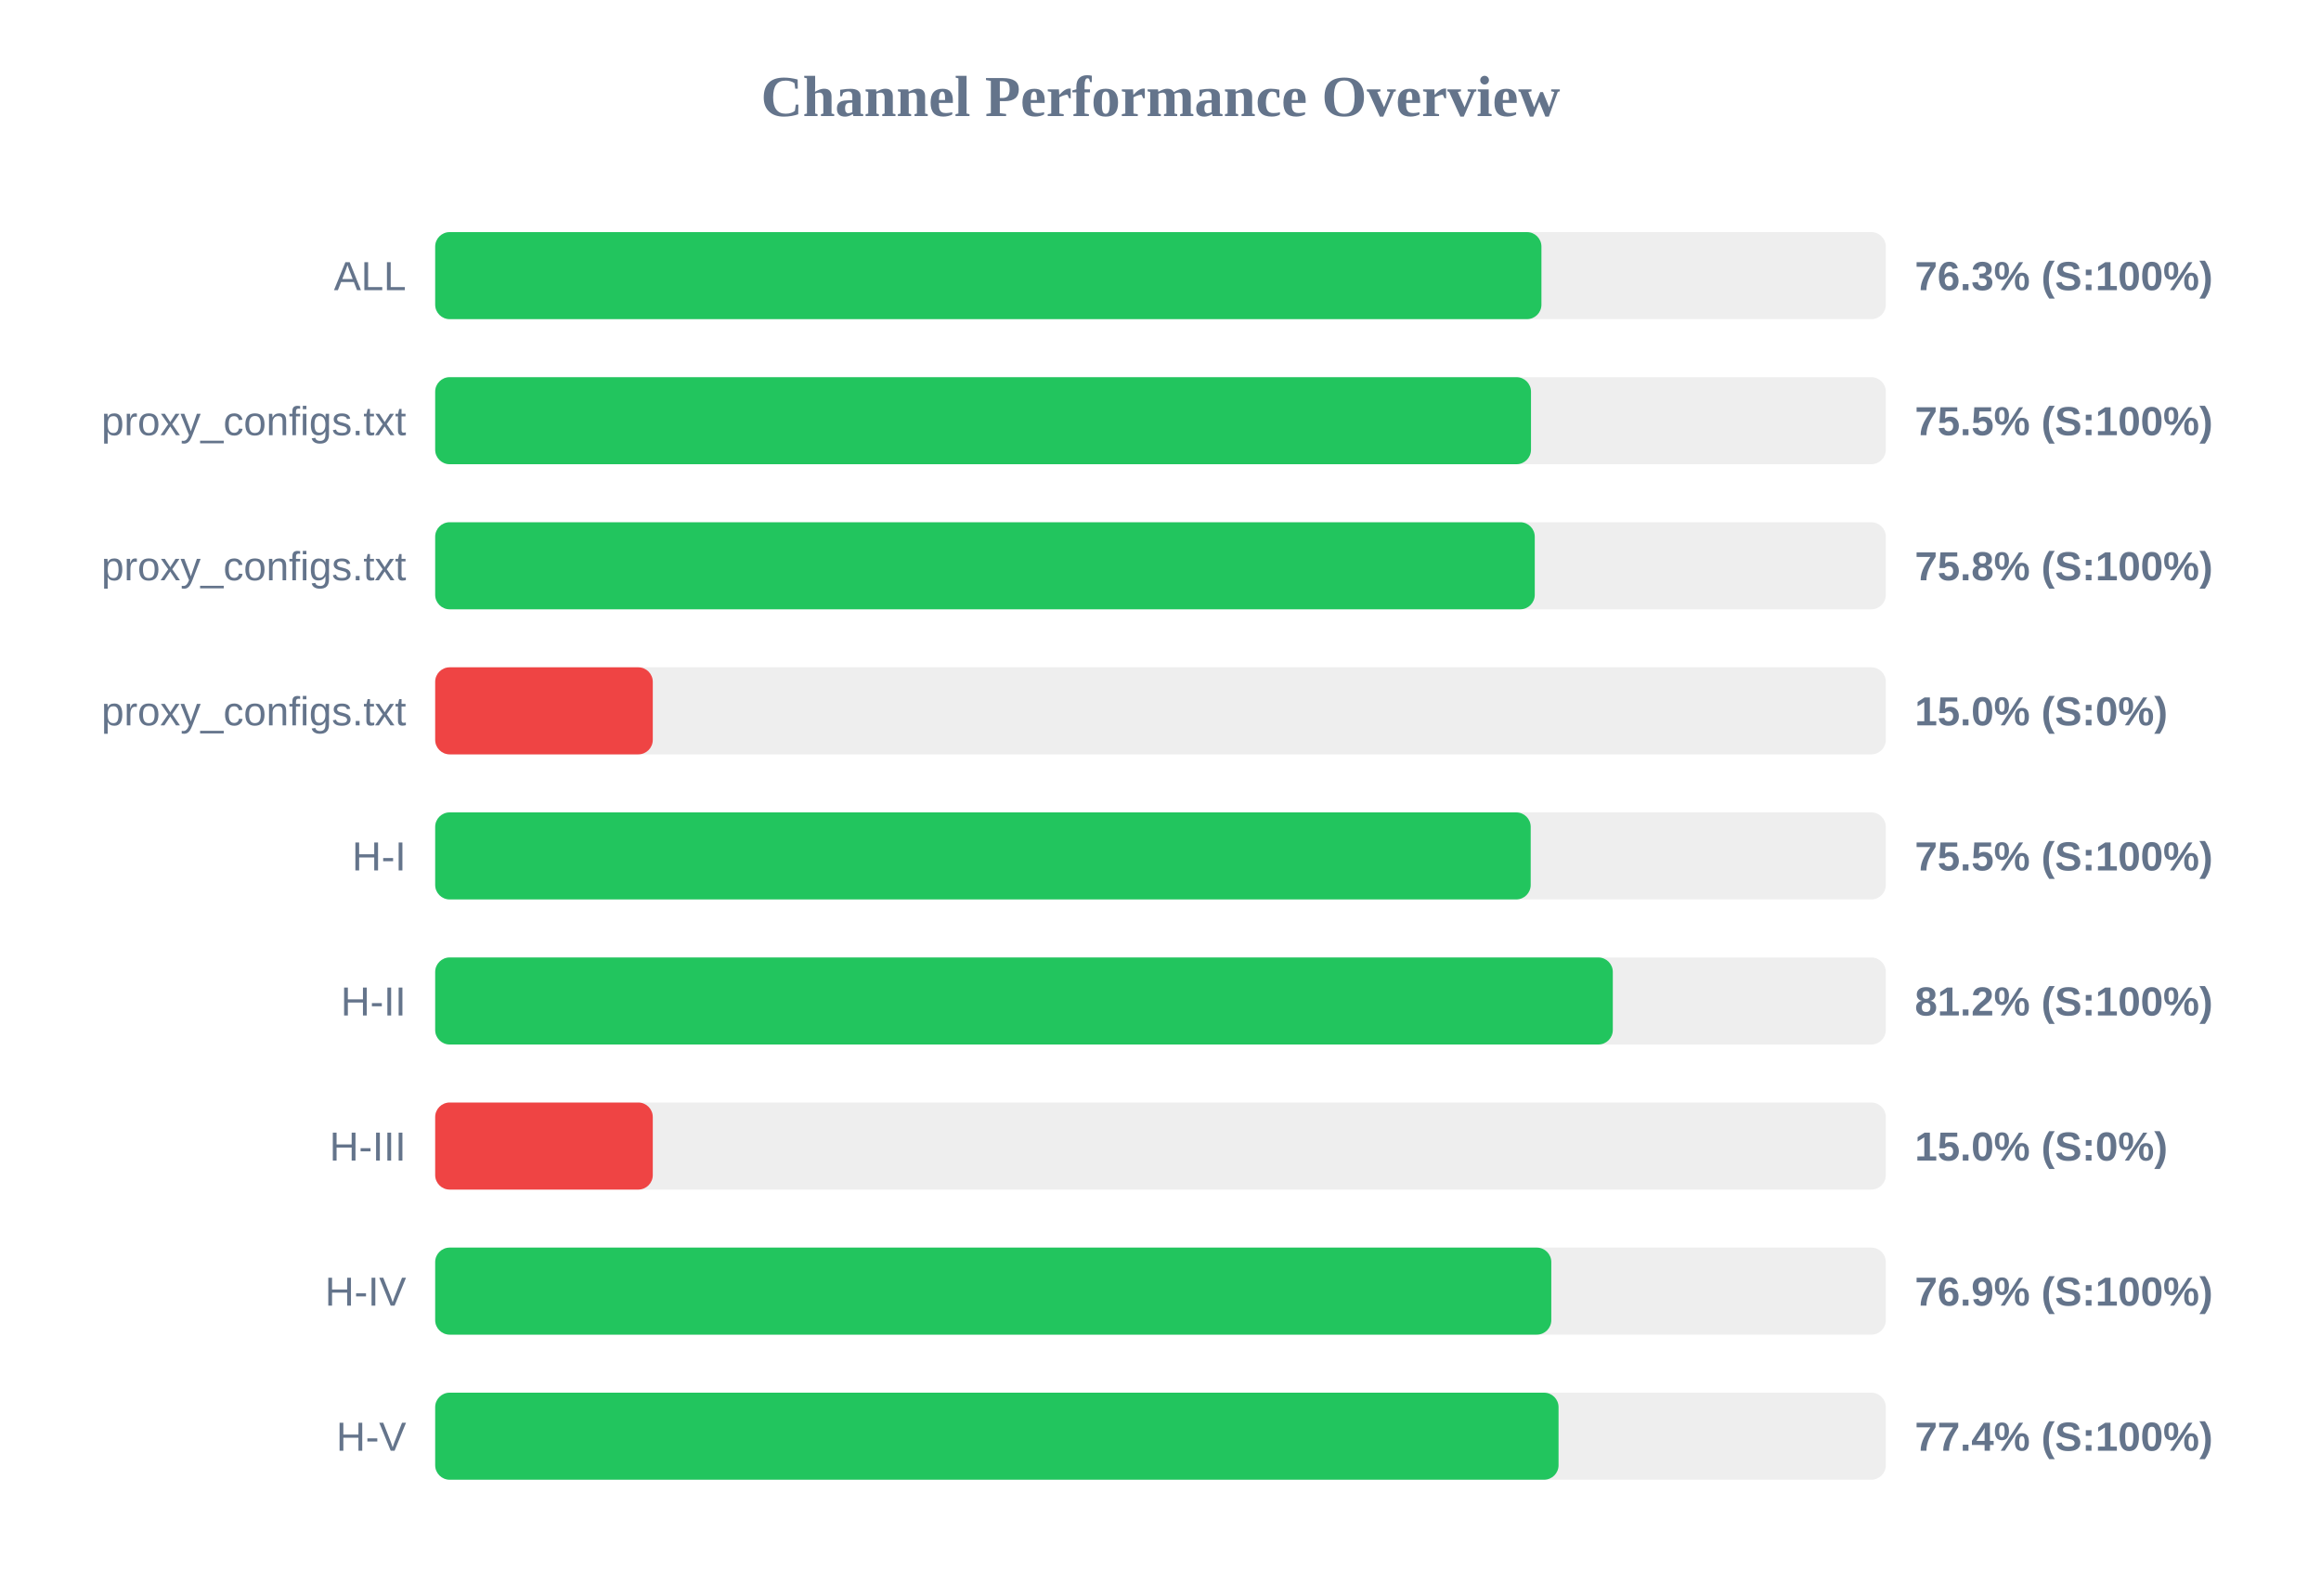
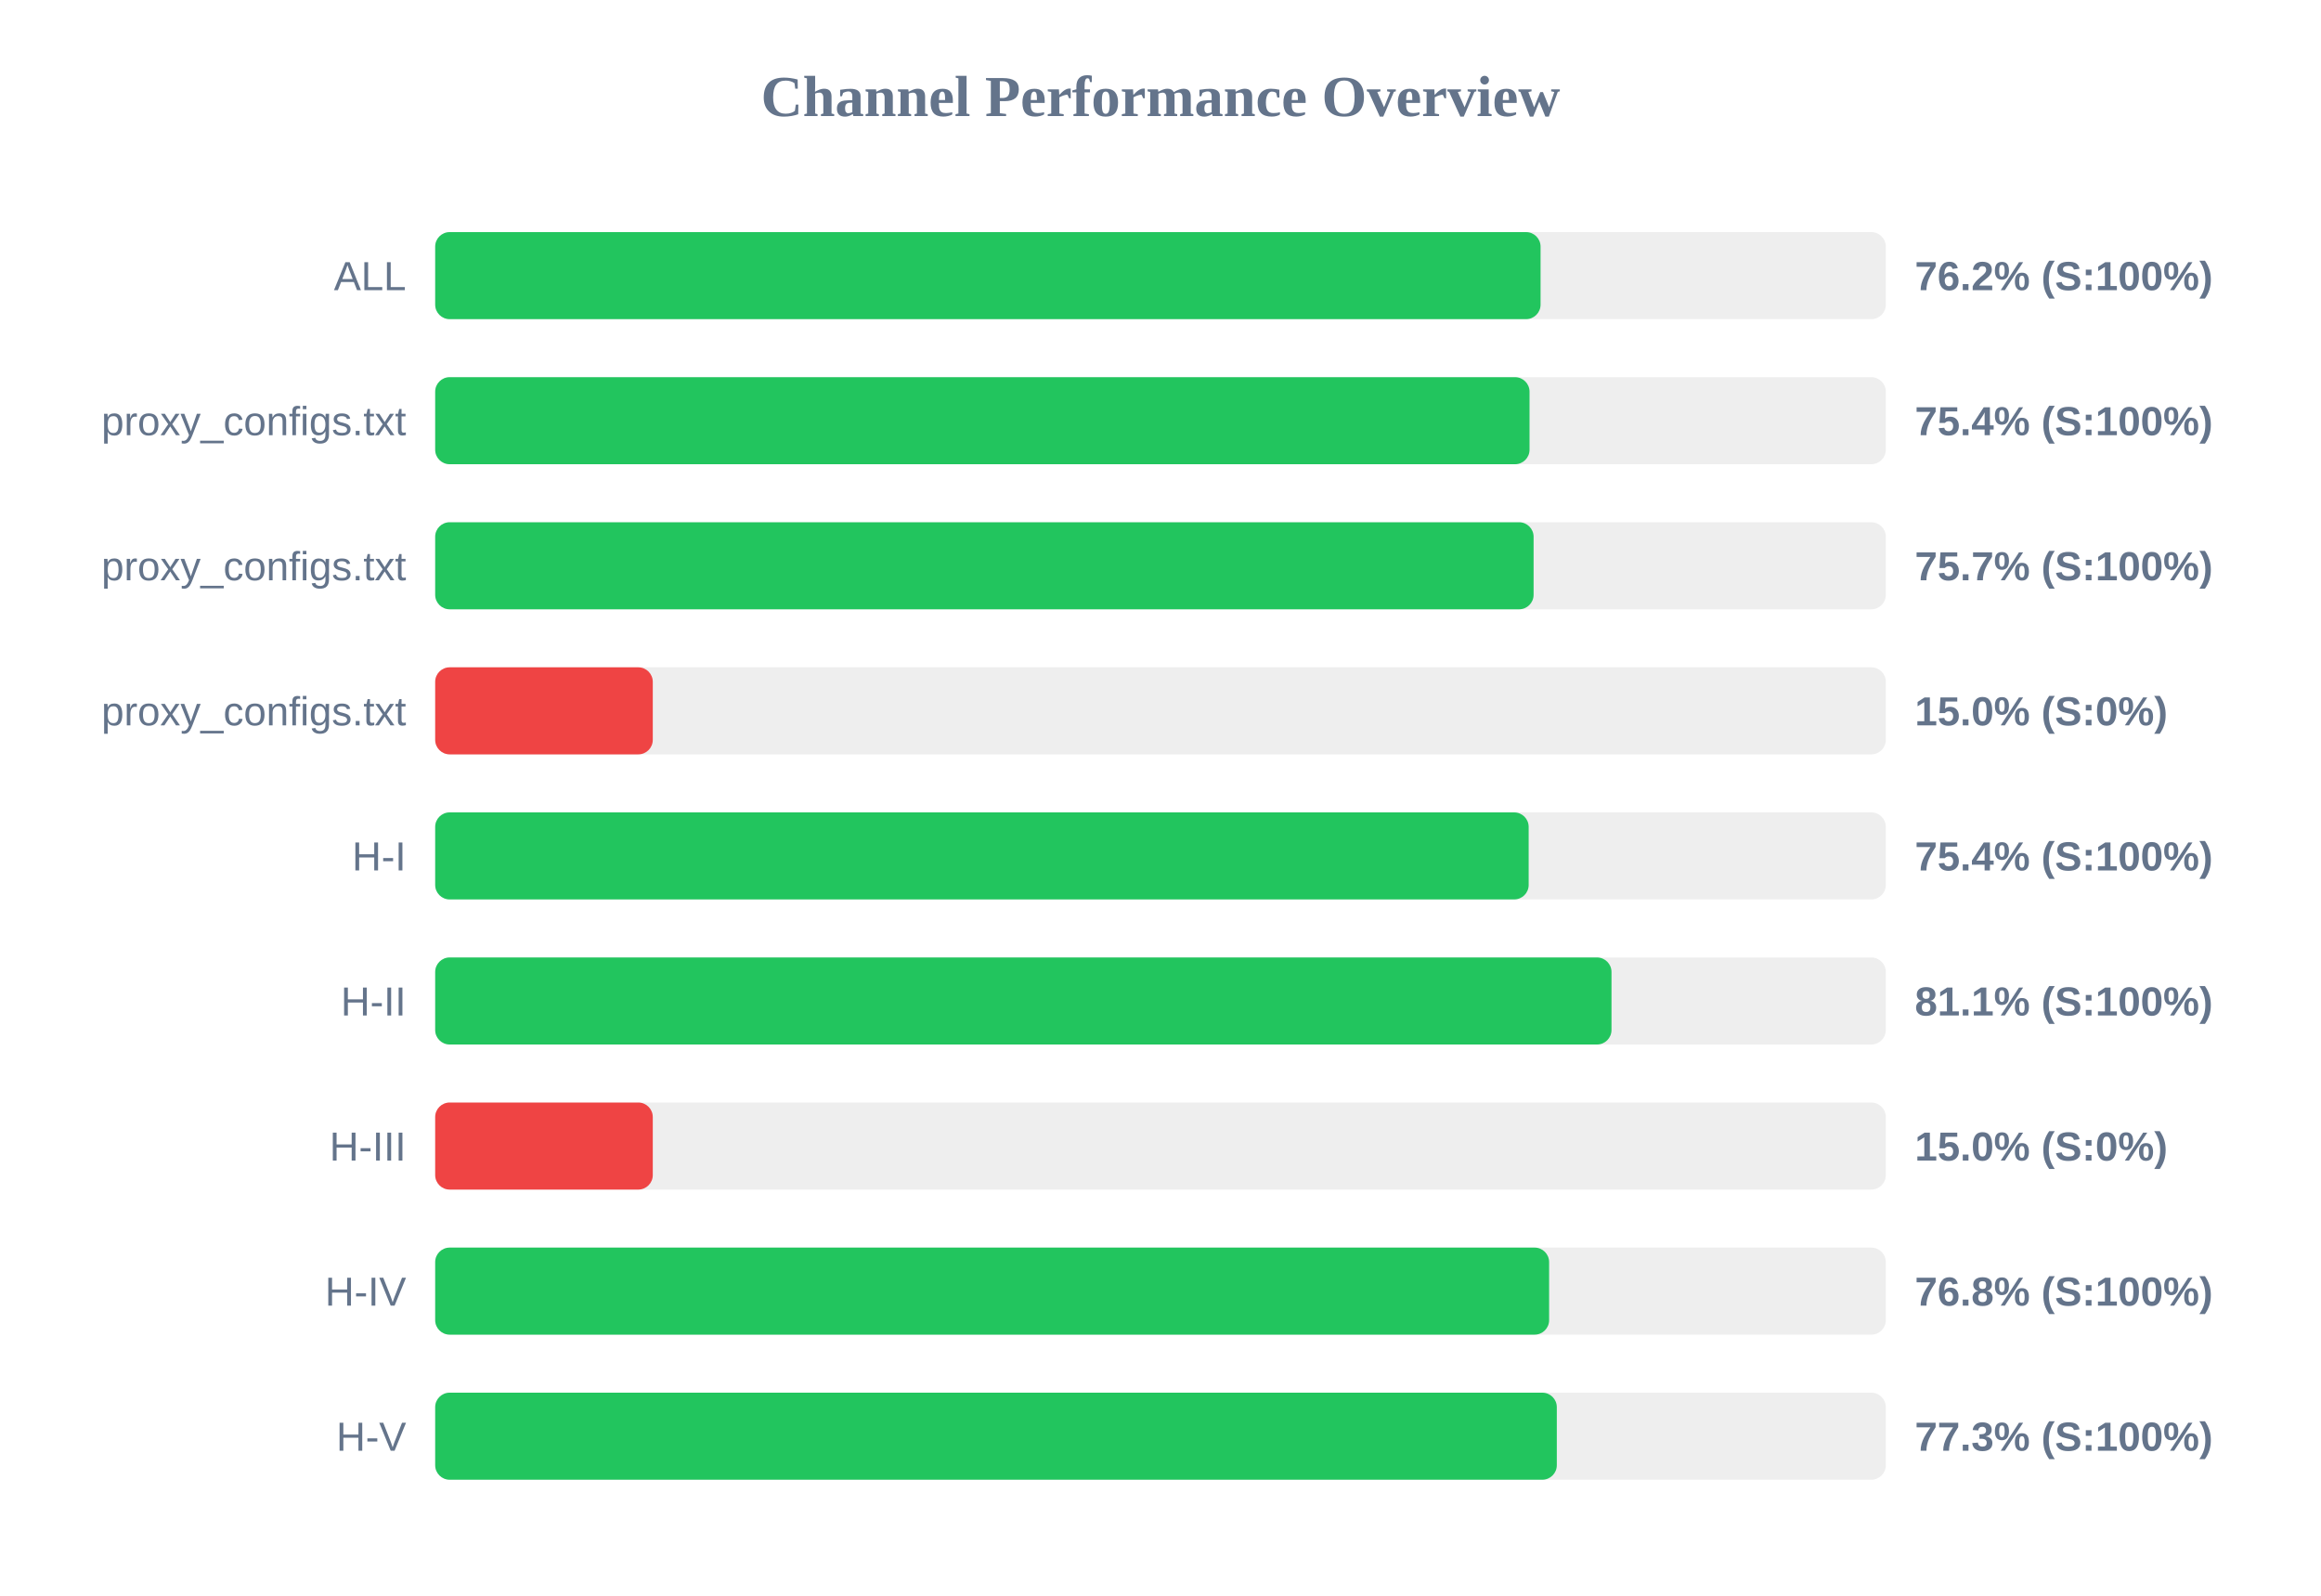
<svg xmlns="http://www.w3.org/2000/svg" width="800" height="550" version="1.1">
  <style>
        .row { font: 14px Arial; fill: #64748b; }
        .score { font: bold 14px Arial; fill: #64748b; }
    </style>
  <text x="400" y="40" text-anchor="middle" font-size="20px" font-weight="bold" fill="#64748b">Channel Performance Overview</text>
  <rect x="150" y="80" width="500" height="30" fill="#eee" rx="5" />
-   <rect x="150" y="80" width="381.3" height="30" fill="#22c55e" rx="5" />
+   <rect x="150" y="80" width="381.0" height="30" fill="#22c55e" rx="5" />
  <text x="140" y="100" text-anchor="end" class="row">ALL</text>
-   <text x="660" y="100" text-anchor="start" class="score">76.3% (S:100%)</text>
+   <text x="660" y="100" text-anchor="start" class="score">76.2% (S:100%)</text>
  <rect x="150" y="130" width="500" height="30" fill="#eee" rx="5" />
-   <rect x="150" y="130" width="377.7" height="30" fill="#22c55e" rx="5" />
+   <rect x="150" y="130" width="377.2" height="30" fill="#22c55e" rx="5" />
  <text x="140" y="150" text-anchor="end" class="row">proxy_configs.txt</text>
-   <text x="660" y="150" text-anchor="start" class="score">75.5% (S:100%)</text>
+   <text x="660" y="150" text-anchor="start" class="score">75.4% (S:100%)</text>
  <rect x="150" y="180" width="500" height="30" fill="#eee" rx="5" />
-   <rect x="150" y="180" width="379.0" height="30" fill="#22c55e" rx="5" />
+   <rect x="150" y="180" width="378.6" height="30" fill="#22c55e" rx="5" />
  <text x="140" y="200" text-anchor="end" class="row">proxy_configs.txt</text>
-   <text x="660" y="200" text-anchor="start" class="score">75.8% (S:100%)</text>
+   <text x="660" y="200" text-anchor="start" class="score">75.7% (S:100%)</text>
  <rect x="150" y="230" width="500" height="30" fill="#eee" rx="5" />
  <rect x="150" y="230" width="75.0" height="30" fill="#ef4444" rx="5" />
  <text x="140" y="250" text-anchor="end" class="row">proxy_configs.txt</text>
  <text x="660" y="250" text-anchor="start" class="score">15.0% (S:0%)</text>
  <rect x="150" y="280" width="500" height="30" fill="#eee" rx="5" />
-   <rect x="150" y="280" width="377.6" height="30" fill="#22c55e" rx="5" />
+   <rect x="150" y="280" width="376.9" height="30" fill="#22c55e" rx="5" />
  <text x="140" y="300" text-anchor="end" class="row">H-I</text>
-   <text x="660" y="300" text-anchor="start" class="score">75.5% (S:100%)</text>
+   <text x="660" y="300" text-anchor="start" class="score">75.4% (S:100%)</text>
  <rect x="150" y="330" width="500" height="30" fill="#eee" rx="5" />
-   <rect x="150" y="330" width="405.9" height="30" fill="#22c55e" rx="5" />
+   <rect x="150" y="330" width="405.45" height="30" fill="#22c55e" rx="5" />
  <text x="140" y="350" text-anchor="end" class="row">H-II</text>
-   <text x="660" y="350" text-anchor="start" class="score">81.2% (S:100%)</text>
+   <text x="660" y="350" text-anchor="start" class="score">81.1% (S:100%)</text>
  <rect x="150" y="380" width="500" height="30" fill="#eee" rx="5" />
  <rect x="150" y="380" width="75.0" height="30" fill="#ef4444" rx="5" />
  <text x="140" y="400" text-anchor="end" class="row">H-III</text>
  <text x="660" y="400" text-anchor="start" class="score">15.0% (S:0%)</text>
  <rect x="150" y="430" width="500" height="30" fill="#eee" rx="5" />
-   <rect x="150" y="430" width="384.7" height="30" fill="#22c55e" rx="5" />
+   <rect x="150" y="430" width="383.95" height="30" fill="#22c55e" rx="5" />
  <text x="140" y="450" text-anchor="end" class="row">H-IV</text>
-   <text x="660" y="450" text-anchor="start" class="score">76.9% (S:100%)</text>
+   <text x="660" y="450" text-anchor="start" class="score">76.8% (S:100%)</text>
  <rect x="150" y="480" width="500" height="30" fill="#eee" rx="5" />
-   <rect x="150" y="480" width="387.2" height="30" fill="#22c55e" rx="5" />
+   <rect x="150" y="480" width="386.6" height="30" fill="#22c55e" rx="5" />
  <text x="140" y="500" text-anchor="end" class="row">H-V</text>
-   <text x="660" y="500" text-anchor="start" class="score">77.4% (S:100%)</text>
+   <text x="660" y="500" text-anchor="start" class="score">77.3% (S:100%)</text>
</svg>
